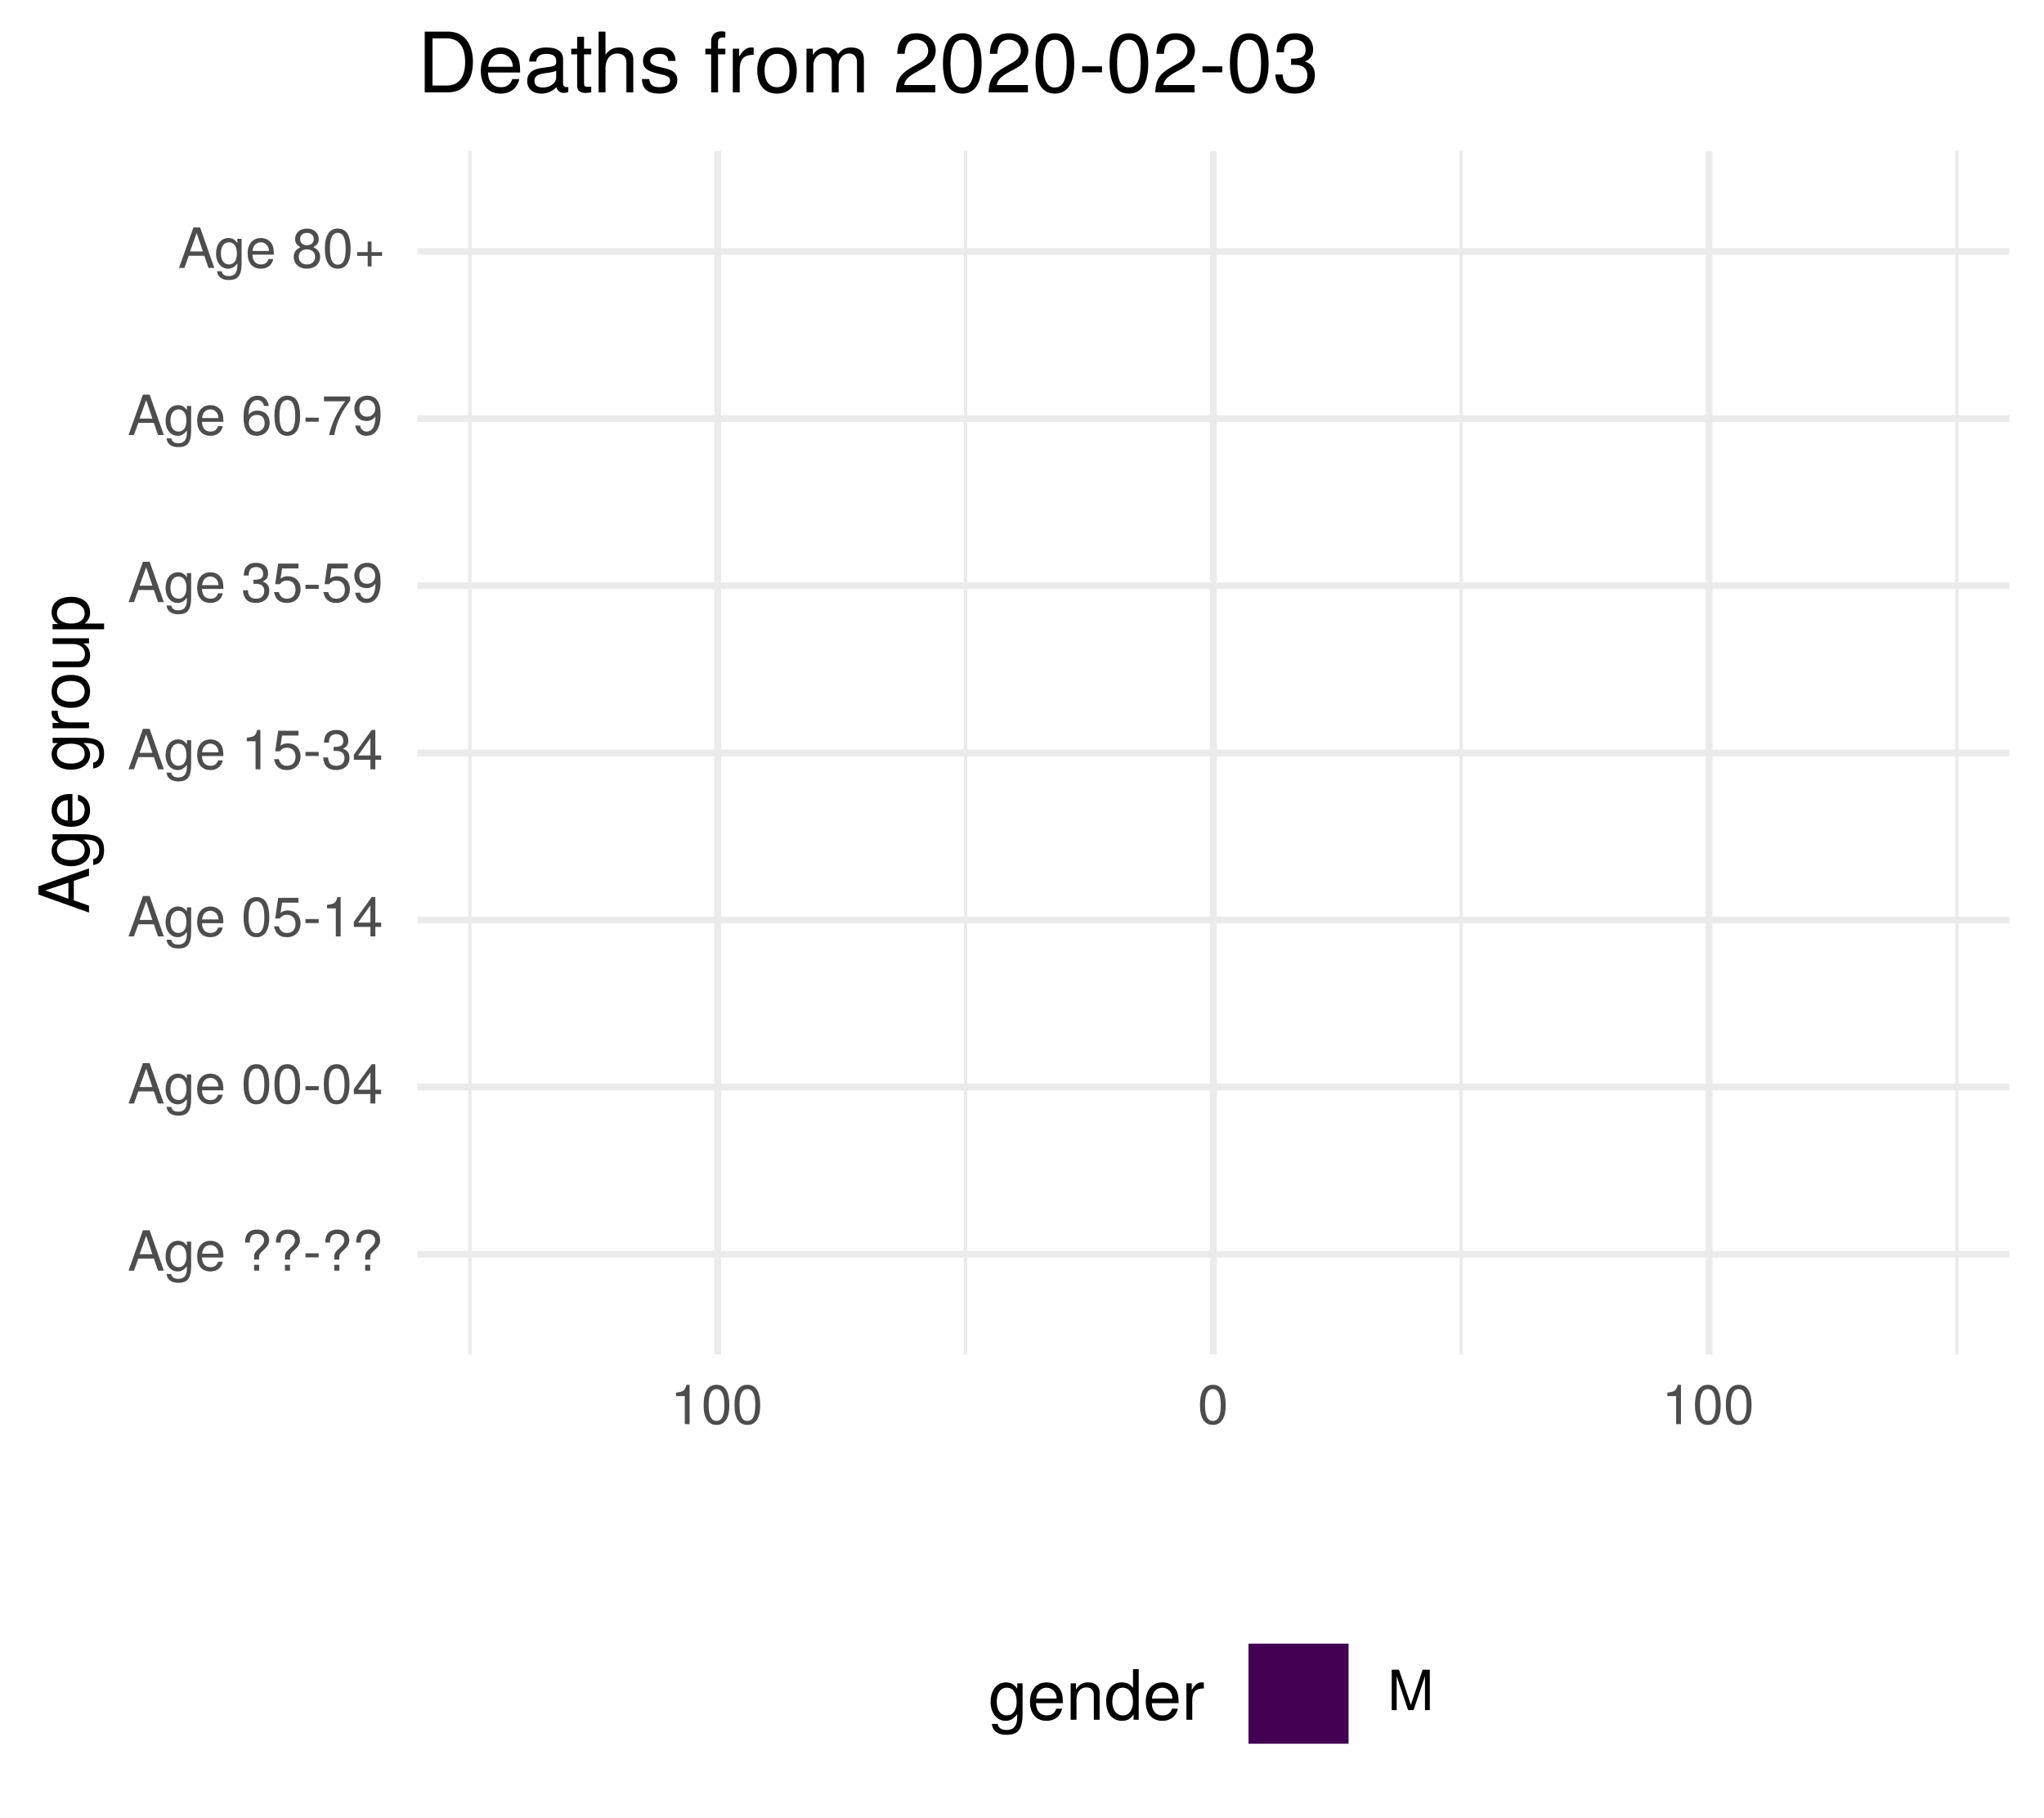
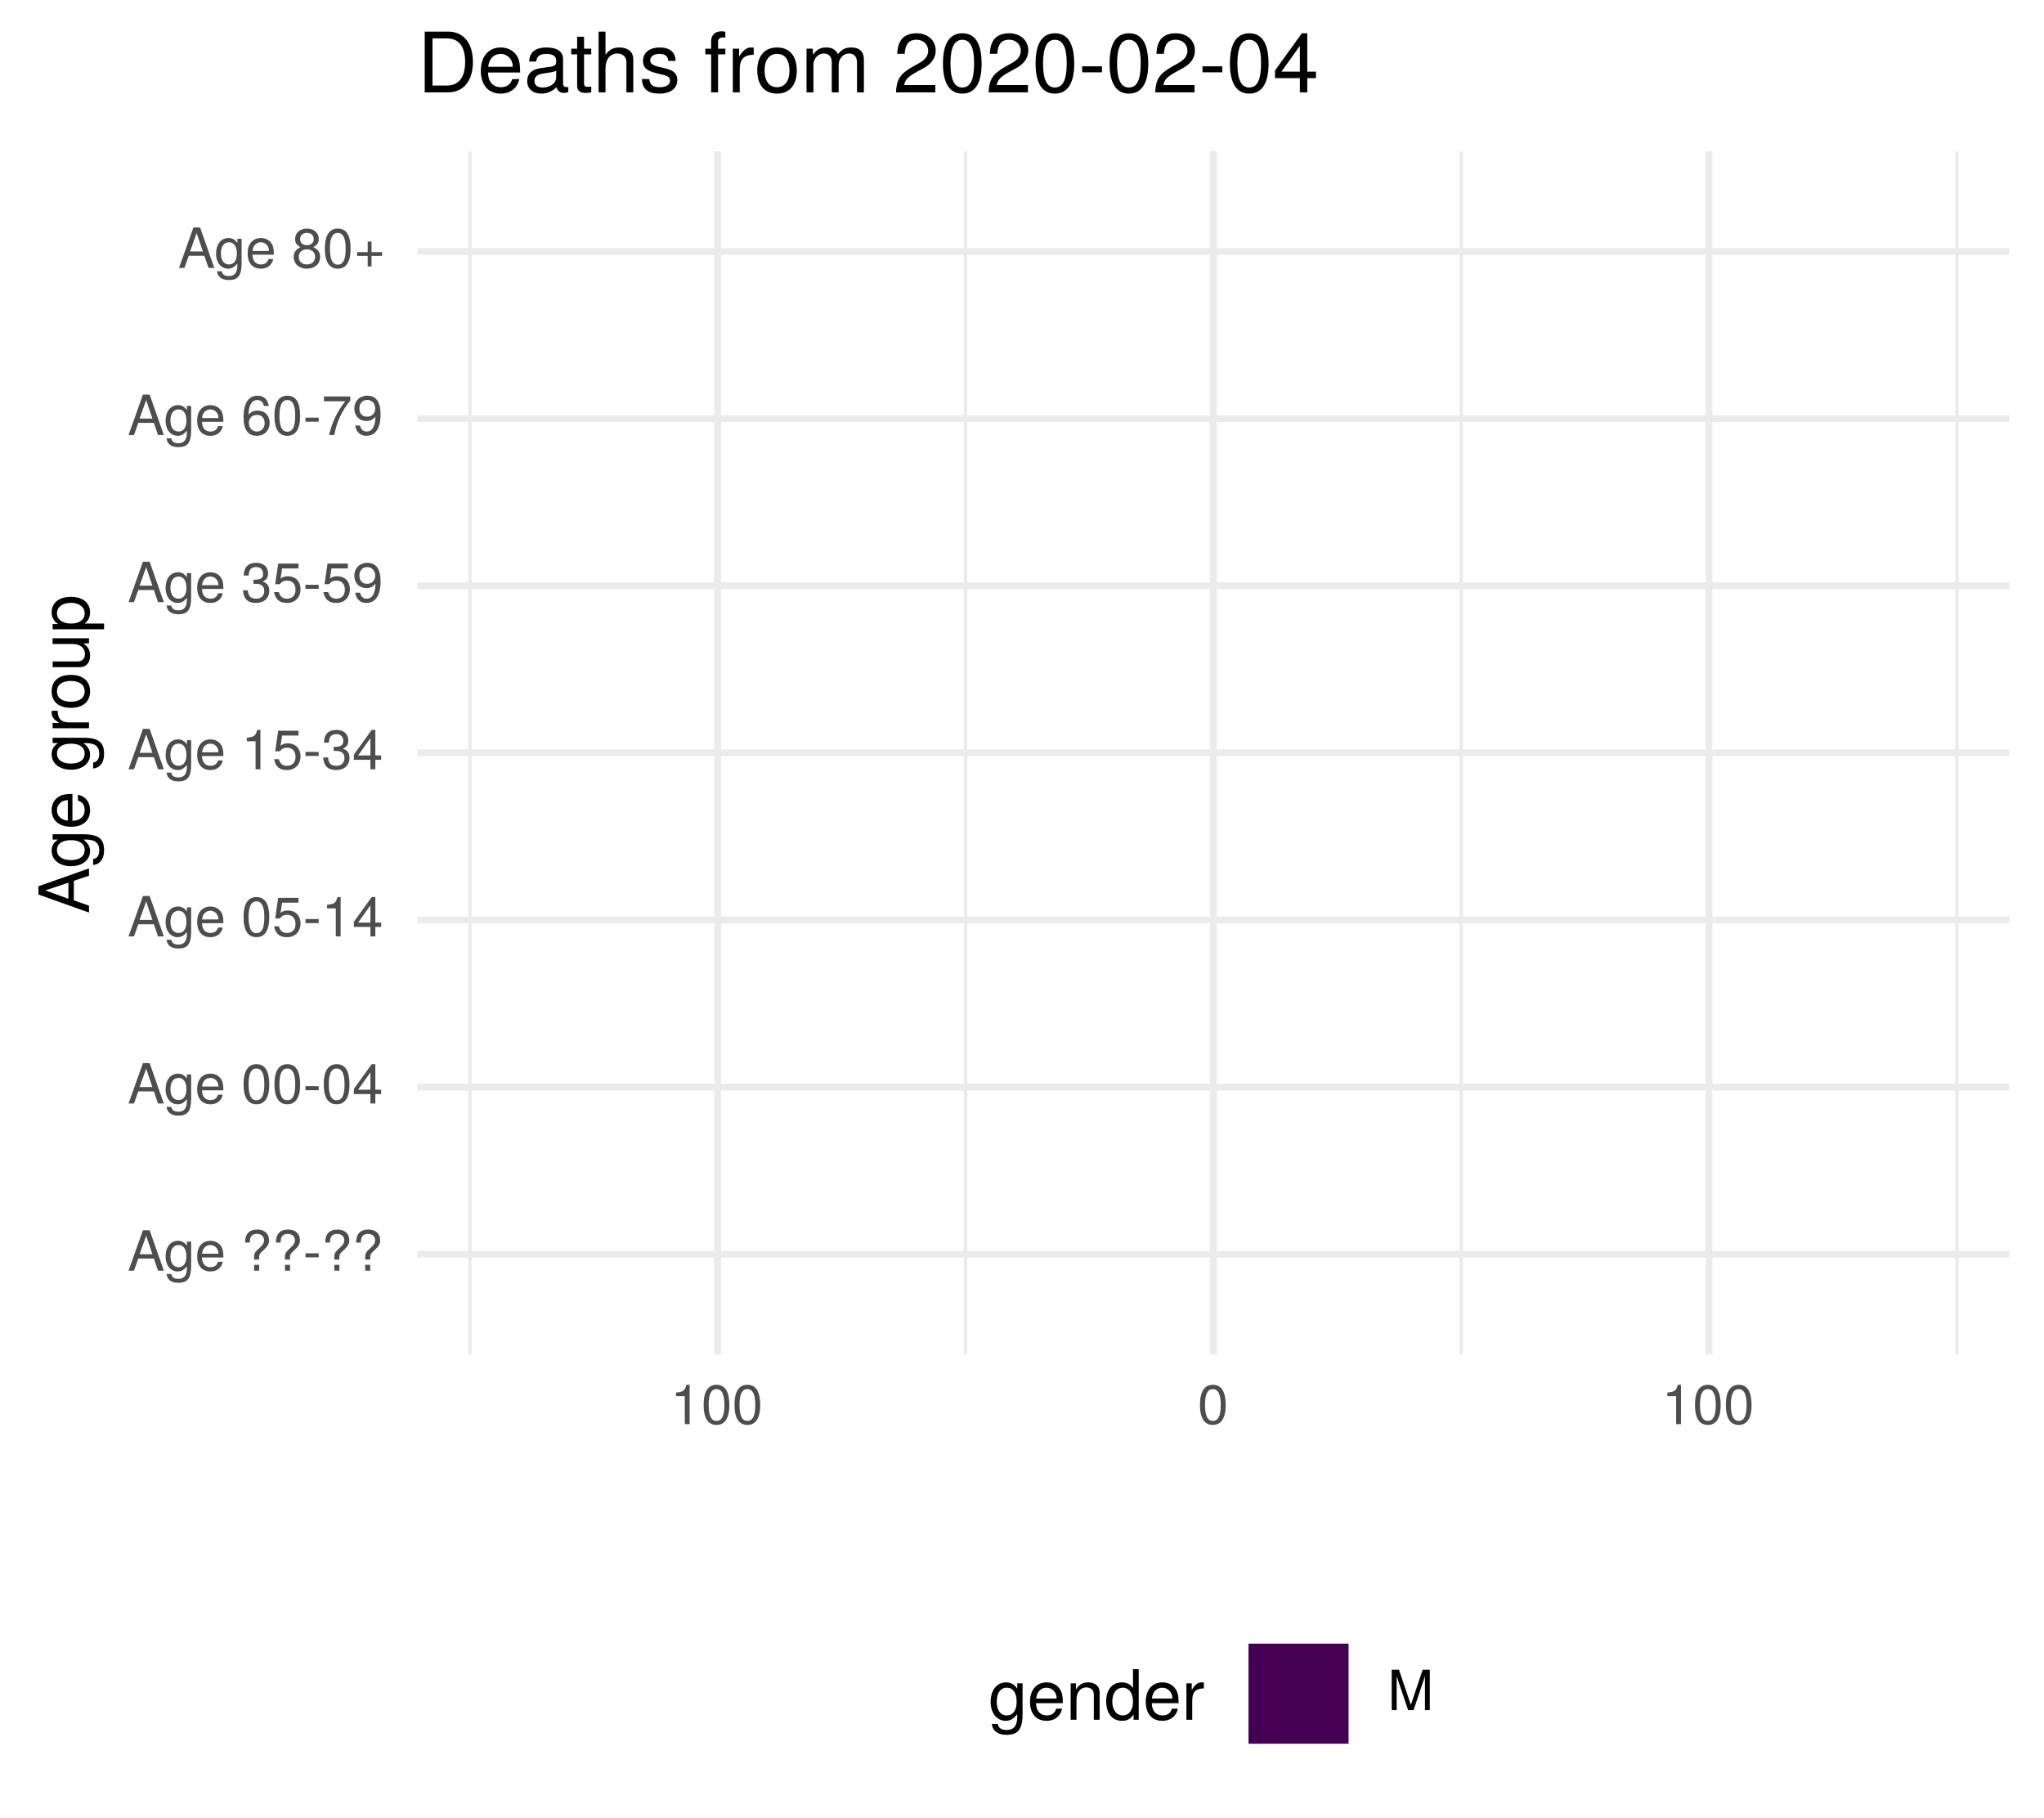
<svg xmlns="http://www.w3.org/2000/svg" xmlns:xlink="http://www.w3.org/1999/xlink" width="324pt" height="288pt" viewBox="0 0 324 288" version="1.1">
  <defs>
    <g>
      <symbol overflow="visible" id="glyph0-0">
        <path style="stroke:none;" d="" />
      </symbol>
      <symbol overflow="visible" id="glyph0-1">
        <path style="stroke:none;" d="M 5.75 0 L 3.5 -6.406 L 2.438 -6.406 L 0.156 0 L 1.016 0 L 1.703 -1.922 L 4.172 -1.922 L 4.828 0 Z M 3.938 -2.609 L 1.906 -2.609 L 2.953 -5.531 Z M 3.938 -2.609 " />
      </symbol>
      <symbol overflow="visible" id="glyph0-2">
        <path style="stroke:none;" d="M 4.297 -0.75 L 4.297 -4.609 L 3.625 -4.609 L 3.625 -3.938 C 3.25 -4.484 2.812 -4.734 2.219 -4.734 C 1.047 -4.734 0.25 -3.75 0.25 -2.266 C 0.25 -0.812 1.078 0.125 2.156 0.125 C 2.734 0.125 3.141 -0.109 3.625 -0.688 L 3.625 -0.391 C 3.625 0.828 3.125 1.297 2.266 1.297 C 1.688 1.297 1.234 1.094 1.156 0.531 L 0.406 0.531 C 0.484 1.406 1.156 1.922 2.25 1.922 C 3.688 1.922 4.297 1.281 4.297 -0.75 Z M 3.547 -2.281 C 3.547 -1.172 3.078 -0.547 2.312 -0.547 C 1.5 -0.547 1.016 -1.188 1.016 -2.312 C 1.016 -3.406 1.516 -4.062 2.297 -4.062 C 3.094 -4.062 3.547 -3.391 3.547 -2.281 Z M 3.547 -2.281 " />
      </symbol>
      <symbol overflow="visible" id="glyph0-3">
        <path style="stroke:none;" d="M 4.516 -2.094 C 4.516 -2.766 4.453 -3.188 4.328 -3.531 C 4.031 -4.281 3.328 -4.734 2.469 -4.734 C 1.172 -4.734 0.359 -3.797 0.359 -2.281 C 0.359 -0.766 1.156 0.125 2.453 0.125 C 3.5 0.125 4.234 -0.469 4.422 -1.406 L 3.672 -1.406 C 3.469 -0.797 3.062 -0.547 2.469 -0.547 C 1.703 -0.547 1.141 -1.031 1.125 -2.094 Z M 3.734 -2.75 C 3.734 -2.75 3.734 -2.703 3.719 -2.688 L 1.141 -2.688 C 1.203 -3.516 1.719 -4.062 2.453 -4.062 C 3.172 -4.062 3.734 -3.469 3.734 -2.75 Z M 3.734 -2.75 " />
      </symbol>
      <symbol overflow="visible" id="glyph0-4">
        <path style="stroke:none;" d="" />
      </symbol>
      <symbol overflow="visible" id="glyph0-5">
        <path style="stroke:none;" d="M 4.422 -4.828 C 4.422 -5.859 3.688 -6.516 2.547 -6.516 C 1.281 -6.516 0.609 -5.812 0.609 -4.453 L 1.359 -4.453 C 1.359 -5.422 1.719 -5.828 2.5 -5.828 C 3.172 -5.828 3.625 -5.422 3.625 -4.828 C 3.625 -4.422 3.438 -4.078 2.969 -3.672 C 2.453 -3.203 2.453 -3.203 2.297 -3 C 2.109 -2.75 2.047 -2.547 2.047 -2.234 L 2.047 -1.75 L 2.844 -1.75 L 2.844 -2.156 C 2.844 -2.547 2.938 -2.703 3.531 -3.25 C 4.203 -3.859 4.422 -4.25 4.422 -4.828 Z M 2.844 0 L 2.844 -0.922 L 2.047 -0.922 L 2.047 0 Z M 2.844 0 " />
      </symbol>
      <symbol overflow="visible" id="glyph0-6">
        <path style="stroke:none;" d="M 2.5 -2.109 L 2.5 -2.75 L 0.406 -2.75 L 0.406 -2.109 Z M 2.5 -2.109 " />
      </symbol>
      <symbol overflow="visible" id="glyph0-7">
        <path style="stroke:none;" d="M 4.453 -3 C 4.453 -5.156 3.781 -6.234 2.422 -6.234 C 1.078 -6.234 0.375 -5.141 0.375 -3.047 C 0.375 -0.953 1.078 0.125 2.422 0.125 C 3.734 0.125 4.453 -0.953 4.453 -3 Z M 3.672 -3.062 C 3.672 -1.297 3.266 -0.516 2.406 -0.516 C 1.578 -0.516 1.172 -1.344 1.172 -3.047 C 1.172 -4.75 1.578 -5.547 2.422 -5.547 C 3.25 -5.547 3.672 -4.734 3.672 -3.062 Z M 3.672 -3.062 " />
      </symbol>
      <symbol overflow="visible" id="glyph0-8">
        <path style="stroke:none;" d="M 4.578 -1.5 L 4.578 -2.188 L 3.656 -2.188 L 3.656 -6.234 L 3.078 -6.234 L 0.25 -2.312 L 0.25 -1.5 L 2.875 -1.5 L 2.875 0 L 3.656 0 L 3.656 -1.5 Z M 2.875 -2.188 L 0.922 -2.188 L 2.875 -4.922 Z M 2.875 -2.188 " />
      </symbol>
      <symbol overflow="visible" id="glyph0-9">
        <path style="stroke:none;" d="M 4.516 -2.062 C 4.516 -3.297 3.688 -4.109 2.5 -4.109 C 2.062 -4.109 1.703 -4 1.344 -3.734 L 1.594 -5.344 L 4.188 -5.344 L 4.188 -6.109 L 0.969 -6.109 L 0.5 -2.844 L 1.219 -2.844 C 1.578 -3.266 1.875 -3.422 2.359 -3.422 C 3.188 -3.422 3.719 -2.891 3.719 -1.969 C 3.719 -1.062 3.203 -0.547 2.359 -0.547 C 1.688 -0.547 1.266 -0.891 1.078 -1.594 L 0.312 -1.594 C 0.562 -0.359 1.266 0.125 2.375 0.125 C 3.641 0.125 4.516 -0.75 4.516 -2.062 Z M 4.516 -2.062 " />
      </symbol>
      <symbol overflow="visible" id="glyph0-10">
        <path style="stroke:none;" d="M 3.047 0 L 3.047 -6.234 L 2.547 -6.234 C 2.266 -5.281 2.094 -5.141 0.891 -5 L 0.891 -4.438 L 2.281 -4.438 L 2.281 0 Z M 3.047 0 " />
      </symbol>
      <symbol overflow="visible" id="glyph0-11">
        <path style="stroke:none;" d="M 4.453 -1.812 C 4.453 -2.562 4.141 -3.016 3.391 -3.266 C 3.969 -3.5 4.266 -3.891 4.266 -4.516 C 4.266 -5.594 3.547 -6.234 2.359 -6.234 C 1.109 -6.234 0.438 -5.547 0.406 -4.219 L 1.188 -4.219 C 1.203 -5.141 1.578 -5.562 2.375 -5.562 C 3.062 -5.562 3.469 -5.156 3.469 -4.5 C 3.469 -3.828 3.188 -3.547 1.938 -3.547 L 1.938 -2.906 L 2.359 -2.906 C 3.219 -2.906 3.656 -2.5 3.656 -1.797 C 3.656 -1.016 3.172 -0.547 2.359 -0.547 C 1.516 -0.547 1.109 -0.969 1.062 -1.875 L 0.281 -1.875 C 0.375 -0.5 1.062 0.125 2.344 0.125 C 3.625 0.125 4.453 -0.641 4.453 -1.812 Z M 4.453 -1.812 " />
      </symbol>
      <symbol overflow="visible" id="glyph0-12">
        <path style="stroke:none;" d="M 4.484 -3.266 C 4.484 -5.219 3.797 -6.234 2.375 -6.234 C 1.188 -6.234 0.328 -5.391 0.328 -4.172 C 0.328 -3.016 1.125 -2.219 2.25 -2.219 C 2.844 -2.219 3.266 -2.438 3.672 -2.922 C 3.672 -1.406 3.172 -0.547 2.281 -0.547 C 1.734 -0.547 1.359 -0.891 1.234 -1.5 L 0.469 -1.5 C 0.609 -0.469 1.281 0.125 2.234 0.125 C 3.688 0.125 4.484 -1.109 4.484 -3.266 Z M 3.641 -4.188 C 3.641 -3.422 3.094 -2.906 2.344 -2.906 C 1.594 -2.906 1.125 -3.391 1.125 -4.234 C 1.125 -5.016 1.656 -5.562 2.359 -5.562 C 3.094 -5.562 3.641 -5 3.641 -4.188 Z M 3.641 -4.188 " />
      </symbol>
      <symbol overflow="visible" id="glyph0-13">
        <path style="stroke:none;" d="M 4.516 -1.938 C 4.516 -3.094 3.719 -3.875 2.609 -3.875 C 1.984 -3.875 1.5 -3.641 1.172 -3.188 C 1.172 -4.703 1.672 -5.547 2.562 -5.547 C 3.109 -5.547 3.484 -5.203 3.609 -4.609 L 4.375 -4.609 C 4.234 -5.625 3.562 -6.234 2.609 -6.234 C 1.156 -6.234 0.375 -5.016 0.375 -2.844 C 0.375 -0.891 1.047 0.125 2.469 0.125 C 3.656 0.125 4.516 -0.719 4.516 -1.938 Z M 3.719 -1.875 C 3.719 -1.094 3.188 -0.547 2.484 -0.547 C 1.766 -0.547 1.219 -1.125 1.219 -1.922 C 1.219 -2.688 1.734 -3.188 2.5 -3.188 C 3.25 -3.188 3.719 -2.703 3.719 -1.875 Z M 3.719 -1.875 " />
      </symbol>
      <symbol overflow="visible" id="glyph0-14">
        <path style="stroke:none;" d="M 4.578 -5.453 L 4.578 -6.109 L 0.406 -6.109 L 0.406 -5.344 L 3.781 -5.344 C 2.531 -3.781 1.656 -1.953 1.219 0 L 2.047 0 C 2.391 -2.016 3.266 -3.891 4.578 -5.453 Z M 4.578 -5.453 " />
      </symbol>
      <symbol overflow="visible" id="glyph0-15">
        <path style="stroke:none;" d="M 4.516 -1.766 C 4.516 -2.453 4.156 -2.938 3.438 -3.281 C 4.078 -3.672 4.297 -3.984 4.297 -4.578 C 4.297 -5.547 3.531 -6.234 2.422 -6.234 C 1.312 -6.234 0.547 -5.547 0.547 -4.578 C 0.547 -4 0.75 -3.672 1.391 -3.281 C 0.672 -2.938 0.328 -2.453 0.328 -1.766 C 0.328 -0.625 1.188 0.125 2.422 0.125 C 3.656 0.125 4.516 -0.625 4.516 -1.766 Z M 3.5 -4.562 C 3.5 -3.969 3.062 -3.594 2.422 -3.594 C 1.766 -3.594 1.344 -3.969 1.344 -4.562 C 1.344 -5.156 1.766 -5.547 2.422 -5.547 C 3.078 -5.547 3.5 -5.156 3.5 -4.562 Z M 3.719 -1.75 C 3.719 -1.016 3.188 -0.547 2.406 -0.547 C 1.641 -0.547 1.125 -1.016 1.125 -1.75 C 1.125 -2.484 1.641 -2.938 2.422 -2.938 C 3.188 -2.938 3.719 -2.484 3.719 -1.75 Z M 3.719 -1.75 " />
      </symbol>
      <symbol overflow="visible" id="glyph0-16">
        <path style="stroke:none;" d="M 4.547 -1.906 L 4.547 -2.5 L 2.875 -2.5 L 2.875 -4.172 L 2.266 -4.172 L 2.266 -2.5 L 0.594 -2.5 L 0.594 -1.906 L 2.266 -1.906 L 2.266 -0.234 L 2.875 -0.234 L 2.875 -1.906 Z M 4.547 -1.906 " />
      </symbol>
      <symbol overflow="visible" id="glyph0-17">
        <path style="stroke:none;" d="M 6.688 0 L 6.688 -6.406 L 5.562 -6.406 L 3.688 -0.828 L 1.797 -6.406 L 0.656 -6.406 L 0.656 0 L 1.438 0 L 1.438 -5.375 L 3.25 0 L 4.109 0 L 5.922 -5.375 L 5.922 0 Z M 6.688 0 " />
      </symbol>
      <symbol overflow="visible" id="glyph1-0">
        <path style="stroke:none;" d="" />
      </symbol>
      <symbol overflow="visible" id="glyph1-1">
        <path style="stroke:none;" d="M 0 -7.188 L -8.016 -4.359 L -8.016 -3.047 L 0 -0.188 L 0 -1.281 L -2.406 -2.125 L -2.406 -5.219 L 0 -6.031 Z M -3.266 -4.922 L -3.266 -2.375 L -6.922 -3.703 Z M -3.266 -4.922 " />
      </symbol>
      <symbol overflow="visible" id="glyph1-2">
        <path style="stroke:none;" d="M -0.953 -5.375 L -5.766 -5.375 L -5.766 -4.531 L -4.922 -4.531 C -5.609 -4.062 -5.922 -3.516 -5.922 -2.766 C -5.922 -1.312 -4.703 -0.312 -2.828 -0.312 C -1.016 -0.312 0.172 -1.344 0.172 -2.688 C 0.172 -3.422 -0.141 -3.922 -0.875 -4.531 L -0.484 -4.531 C 1.047 -4.531 1.625 -3.906 1.625 -2.844 C 1.625 -2.109 1.359 -1.547 0.656 -1.438 L 0.656 -0.5 C 1.75 -0.609 2.391 -1.453 2.391 -2.812 C 2.391 -4.609 1.594 -5.375 -0.953 -5.375 Z M -2.844 -4.438 C -1.469 -4.438 -0.688 -3.844 -0.688 -2.875 C -0.688 -1.875 -1.484 -1.281 -2.875 -1.281 C -4.266 -1.281 -5.078 -1.891 -5.078 -2.875 C -5.078 -3.859 -4.25 -4.438 -2.844 -4.438 Z M -2.844 -4.438 " />
      </symbol>
      <symbol overflow="visible" id="glyph1-3">
        <path style="stroke:none;" d="M -2.625 -5.641 C -3.453 -5.641 -3.984 -5.578 -4.406 -5.406 C -5.359 -5.031 -5.922 -4.156 -5.922 -3.078 C -5.922 -1.469 -4.734 -0.438 -2.844 -0.438 C -0.953 -0.438 0.172 -1.438 0.172 -3.062 C 0.172 -4.375 -0.578 -5.297 -1.75 -5.516 L -1.75 -4.594 C -0.984 -4.344 -0.688 -3.828 -0.688 -3.094 C -0.688 -2.141 -1.297 -1.422 -2.625 -1.391 Z M -3.438 -4.656 C -3.438 -4.656 -3.391 -4.656 -3.359 -4.656 L -3.359 -1.422 C -4.391 -1.5 -5.078 -2.141 -5.078 -3.062 C -5.078 -3.969 -4.328 -4.656 -3.438 -4.656 Z M -3.438 -4.656 " />
      </symbol>
      <symbol overflow="visible" id="glyph1-4">
        <path style="stroke:none;" d="" />
      </symbol>
      <symbol overflow="visible" id="glyph1-5">
        <path style="stroke:none;" d="M -4.969 -3.531 L -5.891 -3.531 C -5.922 -3.375 -5.922 -3.297 -5.922 -3.172 C -5.922 -2.578 -5.578 -2.141 -4.719 -1.609 L -5.766 -1.609 L -5.766 -0.766 L 0 -0.766 L 0 -1.688 L -2.984 -1.688 C -4.297 -1.688 -4.938 -2.109 -4.969 -3.531 Z M -4.969 -3.531 " />
      </symbol>
      <symbol overflow="visible" id="glyph1-6">
        <path style="stroke:none;" d="M -2.844 -5.609 C -4.828 -5.609 -5.922 -4.656 -5.922 -2.984 C -5.922 -1.375 -4.812 -0.391 -2.875 -0.391 C -0.953 -0.391 0.172 -1.359 0.172 -3 C 0.172 -4.625 -0.953 -5.609 -2.844 -5.609 Z M -2.844 -4.656 C -1.5 -4.656 -0.688 -4.016 -0.688 -3 C -0.688 -1.984 -1.484 -1.359 -2.875 -1.359 C -4.266 -1.359 -5.078 -1.984 -5.078 -3 C -5.078 -4.031 -4.281 -4.656 -2.844 -4.656 Z M -2.844 -4.656 " />
      </symbol>
      <symbol overflow="visible" id="glyph1-7">
        <path style="stroke:none;" d="M 0 -5.297 L -5.766 -5.297 L -5.766 -4.391 L -2.578 -4.391 C -1.406 -4.391 -0.641 -3.766 -0.641 -2.812 C -0.641 -2.094 -1.078 -1.625 -1.766 -1.625 L -5.766 -1.625 L -5.766 -0.719 L -1.406 -0.719 C -0.453 -0.719 0.172 -1.438 0.172 -2.547 C 0.172 -3.406 -0.125 -3.938 -0.891 -4.484 L 0 -4.484 Z M 0 -5.297 " />
      </symbol>
      <symbol overflow="visible" id="glyph1-8">
        <path style="stroke:none;" d="M -2.828 -5.75 C -4.766 -5.75 -5.922 -4.812 -5.922 -3.281 C -5.922 -2.5 -5.578 -1.875 -4.891 -1.438 L -5.766 -1.438 L -5.766 -0.609 L 2.391 -0.609 L 2.391 -1.516 L -0.688 -1.516 C -0.094 -2 0.172 -2.547 0.172 -3.281 C 0.172 -4.781 -0.984 -5.75 -2.828 -5.75 Z M -2.844 -4.797 C -1.547 -4.797 -0.688 -4.125 -0.688 -3.125 C -0.688 -2.156 -1.484 -1.516 -2.844 -1.516 C -4.188 -1.516 -5.078 -2.156 -5.078 -3.125 C -5.078 -4.141 -4.219 -4.797 -2.844 -4.797 Z M -2.844 -4.797 " />
      </symbol>
      <symbol overflow="visible" id="glyph2-0">
        <path style="stroke:none;" d="" />
      </symbol>
      <symbol overflow="visible" id="glyph2-1">
        <path style="stroke:none;" d="M 5.375 -0.953 L 5.375 -5.766 L 4.531 -5.766 L 4.531 -4.922 C 4.062 -5.609 3.516 -5.922 2.766 -5.922 C 1.312 -5.922 0.312 -4.703 0.312 -2.828 C 0.312 -1.016 1.344 0.172 2.688 0.172 C 3.422 0.172 3.922 -0.141 4.531 -0.875 L 4.531 -0.484 C 4.531 1.047 3.906 1.625 2.844 1.625 C 2.109 1.625 1.547 1.359 1.438 0.656 L 0.5 0.656 C 0.609 1.75 1.453 2.391 2.812 2.391 C 4.609 2.391 5.375 1.594 5.375 -0.953 Z M 4.438 -2.844 C 4.438 -1.469 3.844 -0.688 2.875 -0.688 C 1.875 -0.688 1.281 -1.484 1.281 -2.875 C 1.281 -4.266 1.891 -5.078 2.875 -5.078 C 3.859 -5.078 4.438 -4.25 4.438 -2.844 Z M 4.438 -2.844 " />
      </symbol>
      <symbol overflow="visible" id="glyph2-2">
        <path style="stroke:none;" d="M 5.641 -2.625 C 5.641 -3.453 5.578 -3.984 5.406 -4.406 C 5.031 -5.359 4.156 -5.922 3.078 -5.922 C 1.469 -5.922 0.438 -4.734 0.438 -2.844 C 0.438 -0.953 1.438 0.172 3.062 0.172 C 4.375 0.172 5.297 -0.578 5.516 -1.75 L 4.594 -1.75 C 4.344 -0.984 3.828 -0.688 3.094 -0.688 C 2.141 -0.688 1.422 -1.297 1.391 -2.625 Z M 4.656 -3.438 C 4.656 -3.438 4.656 -3.391 4.656 -3.359 L 1.422 -3.359 C 1.5 -4.391 2.141 -5.078 3.062 -5.078 C 3.969 -5.078 4.656 -4.328 4.656 -3.438 Z M 4.656 -3.438 " />
      </symbol>
      <symbol overflow="visible" id="glyph2-3">
        <path style="stroke:none;" d="M 5.359 0 L 5.359 -4.359 C 5.359 -5.312 4.641 -5.922 3.531 -5.922 C 2.672 -5.922 2.125 -5.594 1.609 -4.797 L 1.609 -5.766 L 0.766 -5.766 L 0.766 0 L 1.688 0 L 1.688 -3.172 C 1.688 -4.359 2.328 -5.125 3.25 -5.125 C 3.984 -5.125 4.438 -4.688 4.438 -4 L 4.438 0 Z M 5.359 0 " />
      </symbol>
      <symbol overflow="visible" id="glyph2-4">
        <path style="stroke:none;" d="M 5.438 0 L 5.438 -8.016 L 4.531 -8.016 L 4.531 -5.031 C 4.141 -5.625 3.531 -5.922 2.766 -5.922 C 1.266 -5.922 0.281 -4.781 0.281 -2.938 C 0.281 -0.984 1.25 0.172 2.797 0.172 C 3.594 0.172 4.141 -0.125 4.625 -0.844 L 4.625 0 Z M 4.531 -2.859 C 4.531 -1.531 3.891 -0.688 2.922 -0.688 C 1.906 -0.688 1.25 -1.547 1.25 -2.875 C 1.25 -4.219 1.906 -5.078 2.922 -5.078 C 3.906 -5.078 4.531 -4.188 4.531 -2.859 Z M 4.531 -2.859 " />
      </symbol>
      <symbol overflow="visible" id="glyph2-5">
        <path style="stroke:none;" d="M 3.531 -4.969 L 3.531 -5.891 C 3.375 -5.922 3.297 -5.922 3.172 -5.922 C 2.578 -5.922 2.141 -5.578 1.609 -4.719 L 1.609 -5.766 L 0.766 -5.766 L 0.766 0 L 1.688 0 L 1.688 -2.984 C 1.688 -4.297 2.109 -4.938 3.531 -4.969 Z M 3.531 -4.969 " />
      </symbol>
      <symbol overflow="visible" id="glyph3-0">
        <path style="stroke:none;" d="" />
      </symbol>
      <symbol overflow="visible" id="glyph3-1">
        <path style="stroke:none;" d="M 8.812 -4.812 C 8.812 -7.797 7.328 -9.625 4.891 -9.625 L 1.172 -9.625 L 1.172 0 L 4.891 0 C 7.312 0 8.812 -1.828 8.812 -4.812 Z M 7.578 -4.812 C 7.578 -2.375 6.578 -1.078 4.672 -1.078 L 2.406 -1.078 L 2.406 -8.547 L 4.672 -8.547 C 6.578 -8.547 7.578 -7.266 7.578 -4.812 Z M 7.578 -4.812 " />
      </symbol>
      <symbol overflow="visible" id="glyph3-2">
        <path style="stroke:none;" d="M 6.766 -3.141 C 6.766 -4.141 6.688 -4.781 6.5 -5.297 C 6.047 -6.438 4.984 -7.109 3.703 -7.109 C 1.766 -7.109 0.531 -5.688 0.531 -3.422 C 0.531 -1.156 1.734 0.203 3.672 0.203 C 5.25 0.203 6.344 -0.703 6.625 -2.094 L 5.516 -2.094 C 5.219 -1.188 4.594 -0.812 3.703 -0.812 C 2.562 -0.812 1.703 -1.562 1.672 -3.141 Z M 5.594 -4.125 C 5.594 -4.125 5.594 -4.062 5.578 -4.047 L 1.703 -4.047 C 1.797 -5.266 2.578 -6.094 3.688 -6.094 C 4.766 -6.094 5.594 -5.203 5.594 -4.125 Z M 5.594 -4.125 " />
      </symbol>
      <symbol overflow="visible" id="glyph3-3">
        <path style="stroke:none;" d="M 7.062 -0.031 L 7.062 -0.859 C 6.938 -0.828 6.891 -0.828 6.828 -0.828 C 6.438 -0.828 6.234 -1.031 6.234 -1.375 L 6.234 -5.234 C 6.234 -6.453 5.328 -7.109 3.625 -7.109 C 1.953 -7.109 0.922 -6.469 0.859 -4.875 L 1.969 -4.875 C 2.062 -5.719 2.562 -6.094 3.594 -6.094 C 4.578 -6.094 5.141 -5.734 5.141 -5.062 L 5.141 -4.781 C 5.141 -4.312 4.859 -4.125 3.984 -4.016 C 2.422 -3.812 2.188 -3.766 1.766 -3.594 C 0.969 -3.266 0.547 -2.641 0.547 -1.797 C 0.547 -0.547 1.422 0.203 2.828 0.203 C 3.703 0.203 4.562 -0.172 5.172 -0.812 C 5.297 -0.297 5.766 0.094 6.312 0.094 C 6.531 0.094 6.703 0.062 7.062 -0.031 Z M 5.141 -2.391 C 5.141 -1.406 4.125 -0.766 3.062 -0.766 C 2.203 -0.766 1.703 -1.062 1.703 -1.828 C 1.703 -2.547 2.188 -2.859 3.359 -3.031 C 4.531 -3.188 4.766 -3.25 5.141 -3.422 Z M 5.141 -2.391 " />
      </symbol>
      <symbol overflow="visible" id="glyph3-4">
        <path style="stroke:none;" d="M 3.359 0 L 3.359 -0.922 C 3.203 -0.891 3.031 -0.875 2.828 -0.875 C 2.344 -0.875 2.219 -1 2.219 -1.484 L 2.219 -6.016 L 3.359 -6.016 L 3.359 -6.922 L 2.219 -6.922 L 2.219 -8.812 L 1.125 -8.812 L 1.125 -6.922 L 0.188 -6.922 L 0.188 -6.016 L 1.125 -6.016 L 1.125 -1 C 1.125 -0.297 1.594 0.094 2.453 0.094 C 2.719 0.094 2.984 0.062 3.359 0 Z M 3.359 0 " />
      </symbol>
      <symbol overflow="visible" id="glyph3-5">
        <path style="stroke:none;" d="M 6.422 0 L 6.422 -5.234 C 6.422 -6.391 5.578 -7.109 4.234 -7.109 C 3.266 -7.109 2.672 -6.812 2.016 -5.969 L 2.016 -9.625 L 0.922 -9.625 L 0.922 0 L 2.016 0 L 2.016 -3.812 C 2.016 -5.234 2.766 -6.156 3.891 -6.156 C 4.672 -6.156 5.328 -5.703 5.328 -4.797 L 5.328 0 Z M 6.422 0 " />
      </symbol>
      <symbol overflow="visible" id="glyph3-6">
        <path style="stroke:none;" d="M 6.062 -1.938 C 6.062 -2.969 5.484 -3.484 4.109 -3.812 L 3.047 -4.062 C 2.156 -4.281 1.766 -4.562 1.766 -5.062 C 1.766 -5.688 2.344 -6.094 3.234 -6.094 C 4.125 -6.094 4.594 -5.719 4.625 -4.984 L 5.781 -4.984 C 5.766 -6.344 4.875 -7.109 3.281 -7.109 C 1.656 -7.109 0.625 -6.281 0.625 -5 C 0.625 -3.922 1.172 -3.406 2.812 -3.016 L 3.844 -2.766 C 4.609 -2.578 4.906 -2.344 4.906 -1.844 C 4.906 -1.203 4.266 -0.812 3.297 -0.812 C 2.312 -0.812 1.75 -1.062 1.609 -2.109 L 0.453 -2.109 C 0.5 -0.516 1.406 0.203 3.203 0.203 C 4.953 0.203 6.062 -0.609 6.062 -1.938 Z M 6.062 -1.938 " />
      </symbol>
      <symbol overflow="visible" id="glyph3-7">
        <path style="stroke:none;" d="" />
      </symbol>
      <symbol overflow="visible" id="glyph3-8">
        <path style="stroke:none;" d="M 3.406 -6.016 L 3.406 -6.922 L 2.25 -6.922 L 2.25 -8 C 2.25 -8.469 2.516 -8.703 3.031 -8.703 C 3.109 -8.703 3.156 -8.703 3.406 -8.688 L 3.406 -9.594 C 3.156 -9.656 3.016 -9.672 2.781 -9.672 C 1.766 -9.672 1.156 -9.078 1.156 -8.094 L 1.156 -6.922 L 0.234 -6.922 L 0.234 -6.016 L 1.156 -6.016 L 1.156 0 L 2.25 0 L 2.25 -6.016 Z M 3.406 -6.016 " />
      </symbol>
      <symbol overflow="visible" id="glyph3-9">
        <path style="stroke:none;" d="M 4.234 -5.953 L 4.234 -7.078 C 4.047 -7.109 3.969 -7.109 3.812 -7.109 C 3.109 -7.109 2.562 -6.688 1.922 -5.672 L 1.922 -6.922 L 0.922 -6.922 L 0.922 0 L 2.016 0 L 2.016 -3.594 C 2.016 -5.156 2.531 -5.922 4.234 -5.953 Z M 4.234 -5.953 " />
      </symbol>
      <symbol overflow="visible" id="glyph3-10">
        <path style="stroke:none;" d="M 6.734 -3.406 C 6.734 -5.797 5.578 -7.109 3.594 -7.109 C 1.656 -7.109 0.469 -5.781 0.469 -3.453 C 0.469 -1.141 1.641 0.203 3.609 0.203 C 5.547 0.203 6.734 -1.141 6.734 -3.406 Z M 5.578 -3.422 C 5.578 -1.797 4.812 -0.812 3.609 -0.812 C 2.375 -0.812 1.625 -1.781 1.625 -3.453 C 1.625 -5.125 2.375 -6.094 3.609 -6.094 C 4.844 -6.094 5.578 -5.141 5.578 -3.422 Z M 5.578 -3.422 " />
      </symbol>
      <symbol overflow="visible" id="glyph3-11">
        <path style="stroke:none;" d="M 10.031 0 L 10.031 -5.188 C 10.031 -6.438 9.344 -7.109 8.047 -7.109 C 7.125 -7.109 6.578 -6.844 5.922 -6.062 C 5.516 -6.797 4.969 -7.109 4.062 -7.109 C 3.141 -7.109 2.531 -6.766 1.938 -5.938 L 1.938 -6.922 L 0.938 -6.922 L 0.938 0 L 2.031 0 L 2.031 -4.344 C 2.031 -5.344 2.766 -6.156 3.656 -6.156 C 4.469 -6.156 4.938 -5.656 4.938 -4.766 L 4.938 0 L 6.031 0 L 6.031 -4.344 C 6.031 -5.344 6.766 -6.156 7.672 -6.156 C 8.469 -6.156 8.938 -5.641 8.938 -4.766 L 8.938 0 Z M 10.031 0 " />
      </symbol>
      <symbol overflow="visible" id="glyph3-12">
        <path style="stroke:none;" d="M 6.75 -6.609 C 6.75 -8.203 5.516 -9.359 3.75 -9.359 C 1.828 -9.359 0.719 -8.391 0.656 -6.109 L 1.828 -6.109 C 1.922 -7.688 2.562 -8.344 3.703 -8.344 C 4.766 -8.344 5.562 -7.594 5.562 -6.594 C 5.562 -5.844 5.125 -5.219 4.297 -4.734 L 3.078 -4.047 C 1.125 -2.938 0.547 -2.062 0.453 0 L 6.688 0 L 6.688 -1.156 L 1.75 -1.156 C 1.875 -1.922 2.297 -2.406 3.453 -3.078 L 4.766 -3.797 C 6.078 -4.484 6.75 -5.469 6.75 -6.609 Z M 6.75 -6.609 " />
      </symbol>
      <symbol overflow="visible" id="glyph3-13">
        <path style="stroke:none;" d="M 6.688 -4.5 C 6.688 -7.75 5.672 -9.359 3.625 -9.359 C 1.609 -9.359 0.562 -7.719 0.562 -4.578 C 0.562 -1.422 1.625 0.203 3.625 0.203 C 5.609 0.203 6.688 -1.422 6.688 -4.5 Z M 5.5 -4.609 C 5.5 -1.953 4.891 -0.766 3.609 -0.766 C 2.375 -0.766 1.75 -2 1.75 -4.562 C 1.75 -7.125 2.375 -8.328 3.625 -8.328 C 4.891 -8.328 5.5 -7.109 5.5 -4.609 Z M 5.5 -4.609 " />
      </symbol>
      <symbol overflow="visible" id="glyph3-14">
        <path style="stroke:none;" d="M 3.75 -3.172 L 3.75 -4.125 L 0.609 -4.125 L 0.609 -3.172 Z M 3.75 -3.172 " />
      </symbol>
      <symbol overflow="visible" id="glyph3-15">
-         <path style="stroke:none;" d="M 6.688 -2.719 C 6.688 -3.859 6.219 -4.516 5.094 -4.891 C 5.969 -5.234 6.406 -5.844 6.406 -6.781 C 6.406 -8.391 5.328 -9.359 3.547 -9.359 C 1.656 -9.359 0.656 -8.328 0.625 -6.344 L 1.781 -6.344 C 1.812 -7.719 2.375 -8.344 3.562 -8.344 C 4.594 -8.344 5.219 -7.734 5.219 -6.75 C 5.219 -5.75 4.781 -5.328 2.922 -5.328 L 2.922 -4.359 L 3.547 -4.359 C 4.828 -4.359 5.5 -3.75 5.5 -2.703 C 5.5 -1.531 4.766 -0.828 3.547 -0.828 C 2.281 -0.828 1.656 -1.469 1.578 -2.828 L 0.422 -2.828 C 0.562 -0.734 1.594 0.203 3.516 0.203 C 5.438 0.203 6.688 -0.953 6.688 -2.719 Z M 6.688 -2.719 " />
+         <path style="stroke:none;" d="M 6.859 -2.25 L 6.859 -3.281 L 5.484 -3.281 L 5.484 -9.359 L 4.625 -9.359 L 0.375 -3.469 L 0.375 -2.25 L 4.312 -2.25 L 4.312 0 L 5.484 0 L 5.484 -2.25 Z M 4.312 -3.281 L 1.391 -3.281 L 4.312 -7.375 Z M 4.312 -3.281 " />
      </symbol>
    </g>
    <clipPath id="clip1">
      <path d="M 74 23.957 L 75 23.957 L 75 214.648 L 74 214.648 Z M 74 23.957 " />
    </clipPath>
    <clipPath id="clip2">
      <path d="M 152 23.957 L 154 23.957 L 154 214.648 L 152 214.648 Z M 152 23.957 " />
    </clipPath>
    <clipPath id="clip3">
      <path d="M 231 23.957 L 232 23.957 L 232 214.648 L 231 214.648 Z M 231 23.957 " />
    </clipPath>
    <clipPath id="clip4">
      <path d="M 309 23.957 L 311 23.957 L 311 214.648 L 309 214.648 Z M 309 23.957 " />
    </clipPath>
    <clipPath id="clip5">
      <path d="M 66.152 198 L 318.523 198 L 318.523 200 L 66.152 200 Z M 66.152 198 " />
    </clipPath>
    <clipPath id="clip6">
      <path d="M 66.152 171 L 318.523 171 L 318.523 173 L 66.152 173 Z M 66.152 171 " />
    </clipPath>
    <clipPath id="clip7">
      <path d="M 66.152 145 L 318.523 145 L 318.523 147 L 66.152 147 Z M 66.152 145 " />
    </clipPath>
    <clipPath id="clip8">
      <path d="M 66.152 118 L 318.523 118 L 318.523 120 L 66.152 120 Z M 66.152 118 " />
    </clipPath>
    <clipPath id="clip9">
      <path d="M 66.152 92 L 318.523 92 L 318.523 94 L 66.152 94 Z M 66.152 92 " />
    </clipPath>
    <clipPath id="clip10">
      <path d="M 66.152 65 L 318.523 65 L 318.523 67 L 66.152 67 Z M 66.152 65 " />
    </clipPath>
    <clipPath id="clip11">
      <path d="M 66.152 39 L 318.523 39 L 318.523 41 L 66.152 41 Z M 66.152 39 " />
    </clipPath>
    <clipPath id="clip12">
      <path d="M 113 23.957 L 115 23.957 L 115 214.648 L 113 214.648 Z M 113 23.957 " />
    </clipPath>
    <clipPath id="clip13">
      <path d="M 191 23.957 L 193 23.957 L 193 214.648 L 191 214.648 Z M 191 23.957 " />
    </clipPath>
    <clipPath id="clip14">
      <path d="M 270 23.957 L 272 23.957 L 272 214.648 L 270 214.648 Z M 270 23.957 " />
    </clipPath>
  </defs>
-   <g id="surface1996">
+   <g id="surface2006">
    <rect x="0" y="0" width="324" height="288" style="fill:rgb(100%,100%,100%);fill-opacity:1;stroke:none;" />
    <g clip-path="url(#clip1)" clip-rule="nonzero">
      <path style="fill:none;stroke-width:0.533;stroke-linecap:butt;stroke-linejoin:round;stroke:rgb(92.157%,92.157%,92.157%);stroke-opacity:1;stroke-miterlimit:10;" d="M 74.48 214.652 L 74.48 23.957 " />
    </g>
    <g clip-path="url(#clip2)" clip-rule="nonzero">
      <path style="fill:none;stroke-width:0.533;stroke-linecap:butt;stroke-linejoin:round;stroke:rgb(92.157%,92.157%,92.157%);stroke-opacity:1;stroke-miterlimit:10;" d="M 153.051 214.652 L 153.051 23.957 " />
    </g>
    <g clip-path="url(#clip3)" clip-rule="nonzero">
      <path style="fill:none;stroke-width:0.533;stroke-linecap:butt;stroke-linejoin:round;stroke:rgb(92.157%,92.157%,92.157%);stroke-opacity:1;stroke-miterlimit:10;" d="M 231.621 214.652 L 231.621 23.957 " />
    </g>
    <g clip-path="url(#clip4)" clip-rule="nonzero">
      <path style="fill:none;stroke-width:0.533;stroke-linecap:butt;stroke-linejoin:round;stroke:rgb(92.157%,92.157%,92.157%);stroke-opacity:1;stroke-miterlimit:10;" d="M 310.191 214.652 L 310.191 23.957 " />
    </g>
    <g clip-path="url(#clip5)" clip-rule="nonzero">
      <path style="fill:none;stroke-width:1.067;stroke-linecap:butt;stroke-linejoin:round;stroke:rgb(92.157%,92.157%,92.157%);stroke-opacity:1;stroke-miterlimit:10;" d="M 66.152 198.762 L 318.52 198.762 " />
    </g>
    <g clip-path="url(#clip6)" clip-rule="nonzero">
      <path style="fill:none;stroke-width:1.067;stroke-linecap:butt;stroke-linejoin:round;stroke:rgb(92.157%,92.157%,92.157%);stroke-opacity:1;stroke-miterlimit:10;" d="M 66.152 172.273 L 318.52 172.273 " />
    </g>
    <g clip-path="url(#clip7)" clip-rule="nonzero">
      <path style="fill:none;stroke-width:1.067;stroke-linecap:butt;stroke-linejoin:round;stroke:rgb(92.157%,92.157%,92.157%);stroke-opacity:1;stroke-miterlimit:10;" d="M 66.152 145.789 L 318.52 145.789 " />
    </g>
    <g clip-path="url(#clip8)" clip-rule="nonzero">
      <path style="fill:none;stroke-width:1.067;stroke-linecap:butt;stroke-linejoin:round;stroke:rgb(92.157%,92.157%,92.157%);stroke-opacity:1;stroke-miterlimit:10;" d="M 66.152 119.305 L 318.52 119.305 " />
    </g>
    <g clip-path="url(#clip9)" clip-rule="nonzero">
      <path style="fill:none;stroke-width:1.067;stroke-linecap:butt;stroke-linejoin:round;stroke:rgb(92.157%,92.157%,92.157%);stroke-opacity:1;stroke-miterlimit:10;" d="M 66.152 92.82 L 318.52 92.82 " />
    </g>
    <g clip-path="url(#clip10)" clip-rule="nonzero">
      <path style="fill:none;stroke-width:1.067;stroke-linecap:butt;stroke-linejoin:round;stroke:rgb(92.157%,92.157%,92.157%);stroke-opacity:1;stroke-miterlimit:10;" d="M 66.152 66.336 L 318.52 66.336 " />
    </g>
    <g clip-path="url(#clip11)" clip-rule="nonzero">
      <path style="fill:none;stroke-width:1.067;stroke-linecap:butt;stroke-linejoin:round;stroke:rgb(92.157%,92.157%,92.157%);stroke-opacity:1;stroke-miterlimit:10;" d="M 66.152 39.852 L 318.52 39.852 " />
    </g>
    <g clip-path="url(#clip12)" clip-rule="nonzero">
      <path style="fill:none;stroke-width:1.067;stroke-linecap:butt;stroke-linejoin:round;stroke:rgb(92.157%,92.157%,92.157%);stroke-opacity:1;stroke-miterlimit:10;" d="M 113.766 214.652 L 113.766 23.957 " />
    </g>
    <g clip-path="url(#clip13)" clip-rule="nonzero">
      <path style="fill:none;stroke-width:1.067;stroke-linecap:butt;stroke-linejoin:round;stroke:rgb(92.157%,92.157%,92.157%);stroke-opacity:1;stroke-miterlimit:10;" d="M 192.336 214.652 L 192.336 23.957 " />
    </g>
    <g clip-path="url(#clip14)" clip-rule="nonzero">
      <path style="fill:none;stroke-width:1.067;stroke-linecap:butt;stroke-linejoin:round;stroke:rgb(92.157%,92.157%,92.157%);stroke-opacity:1;stroke-miterlimit:10;" d="M 270.906 214.652 L 270.906 23.957 " />
    </g>
    <g style="fill:rgb(30.196%,30.196%,30.196%);fill-opacity:1;">
      <use xlink:href="#glyph0-1" x="20.219" y="201.364" />
      <use xlink:href="#glyph0-2" x="26" y="201.364" />
      <use xlink:href="#glyph0-3" x="30.893" y="201.364" />
      <use xlink:href="#glyph0-4" x="35.785" y="201.364" />
      <use xlink:href="#glyph0-5" x="38.231" y="201.364" />
      <use xlink:href="#glyph0-5" x="43.124" y="201.364" />
      <use xlink:href="#glyph0-6" x="48.017" y="201.364" />
      <use xlink:href="#glyph0-5" x="50.947" y="201.364" />
      <use xlink:href="#glyph0-5" x="55.84" y="201.364" />
    </g>
    <g style="fill:rgb(30.196%,30.196%,30.196%);fill-opacity:1;">
      <use xlink:href="#glyph0-1" x="20.219" y="174.876" />
      <use xlink:href="#glyph0-2" x="26" y="174.876" />
      <use xlink:href="#glyph0-3" x="30.893" y="174.876" />
      <use xlink:href="#glyph0-4" x="35.785" y="174.876" />
      <use xlink:href="#glyph0-7" x="38.231" y="174.876" />
      <use xlink:href="#glyph0-7" x="43.124" y="174.876" />
      <use xlink:href="#glyph0-6" x="48.017" y="174.876" />
      <use xlink:href="#glyph0-7" x="50.947" y="174.876" />
      <use xlink:href="#glyph0-8" x="55.84" y="174.876" />
    </g>
    <g style="fill:rgb(30.196%,30.196%,30.196%);fill-opacity:1;">
      <use xlink:href="#glyph0-1" x="20.219" y="148.392" />
      <use xlink:href="#glyph0-2" x="26" y="148.392" />
      <use xlink:href="#glyph0-3" x="30.893" y="148.392" />
      <use xlink:href="#glyph0-4" x="35.785" y="148.392" />
      <use xlink:href="#glyph0-7" x="38.231" y="148.392" />
      <use xlink:href="#glyph0-9" x="43.124" y="148.392" />
      <use xlink:href="#glyph0-6" x="48.017" y="148.392" />
      <use xlink:href="#glyph0-10" x="50.947" y="148.392" />
      <use xlink:href="#glyph0-8" x="55.84" y="148.392" />
    </g>
    <g style="fill:rgb(30.196%,30.196%,30.196%);fill-opacity:1;">
      <use xlink:href="#glyph0-1" x="20.219" y="121.907" />
      <use xlink:href="#glyph0-2" x="26" y="121.907" />
      <use xlink:href="#glyph0-3" x="30.893" y="121.907" />
      <use xlink:href="#glyph0-4" x="35.785" y="121.907" />
      <use xlink:href="#glyph0-10" x="38.231" y="121.907" />
      <use xlink:href="#glyph0-9" x="43.124" y="121.907" />
      <use xlink:href="#glyph0-6" x="48.017" y="121.907" />
      <use xlink:href="#glyph0-11" x="50.947" y="121.907" />
      <use xlink:href="#glyph0-8" x="55.84" y="121.907" />
    </g>
    <g style="fill:rgb(30.196%,30.196%,30.196%);fill-opacity:1;">
      <use xlink:href="#glyph0-1" x="20.219" y="95.423" />
      <use xlink:href="#glyph0-2" x="26" y="95.423" />
      <use xlink:href="#glyph0-3" x="30.893" y="95.423" />
      <use xlink:href="#glyph0-4" x="35.785" y="95.423" />
      <use xlink:href="#glyph0-11" x="38.231" y="95.423" />
      <use xlink:href="#glyph0-9" x="43.124" y="95.423" />
      <use xlink:href="#glyph0-6" x="48.017" y="95.423" />
      <use xlink:href="#glyph0-9" x="50.947" y="95.423" />
      <use xlink:href="#glyph0-12" x="55.84" y="95.423" />
    </g>
    <g style="fill:rgb(30.196%,30.196%,30.196%);fill-opacity:1;">
      <use xlink:href="#glyph0-1" x="20.219" y="68.938" />
      <use xlink:href="#glyph0-2" x="26" y="68.938" />
      <use xlink:href="#glyph0-3" x="30.893" y="68.938" />
      <use xlink:href="#glyph0-4" x="35.785" y="68.938" />
      <use xlink:href="#glyph0-13" x="38.231" y="68.938" />
      <use xlink:href="#glyph0-7" x="43.124" y="68.938" />
      <use xlink:href="#glyph0-6" x="48.017" y="68.938" />
      <use xlink:href="#glyph0-14" x="50.947" y="68.938" />
      <use xlink:href="#glyph0-12" x="55.84" y="68.938" />
    </g>
    <g style="fill:rgb(30.196%,30.196%,30.196%);fill-opacity:1;">
      <use xlink:href="#glyph0-1" x="28.219" y="42.454" />
      <use xlink:href="#glyph0-2" x="34" y="42.454" />
      <use xlink:href="#glyph0-3" x="38.893" y="42.454" />
      <use xlink:href="#glyph0-4" x="43.785" y="42.454" />
      <use xlink:href="#glyph0-15" x="46.231" y="42.454" />
      <use xlink:href="#glyph0-7" x="51.124" y="42.454" />
      <use xlink:href="#glyph0-16" x="56.017" y="42.454" />
    </g>
    <g style="fill:rgb(30.196%,30.196%,30.196%);fill-opacity:1;">
      <use xlink:href="#glyph0-10" x="106.266" y="225.685" />
      <use xlink:href="#glyph0-7" x="111.158" y="225.685" />
      <use xlink:href="#glyph0-7" x="116.051" y="225.685" />
    </g>
    <g style="fill:rgb(30.196%,30.196%,30.196%);fill-opacity:1;">
      <use xlink:href="#glyph0-7" x="189.836" y="225.685" />
    </g>
    <g style="fill:rgb(30.196%,30.196%,30.196%);fill-opacity:1;">
      <use xlink:href="#glyph0-10" x="263.406" y="225.685" />
      <use xlink:href="#glyph0-7" x="268.299" y="225.685" />
      <use xlink:href="#glyph0-7" x="273.191" y="225.685" />
    </g>
    <g style="fill:rgb(0%,0%,0%);fill-opacity:1;">
      <use xlink:href="#glyph1-1" x="14.108" y="144.805" />
      <use xlink:href="#glyph1-2" x="14.108" y="137.578" />
      <use xlink:href="#glyph1-3" x="14.108" y="131.462" />
      <use xlink:href="#glyph1-4" x="14.108" y="125.346" />
      <use xlink:href="#glyph1-2" x="14.108" y="122.288" />
      <use xlink:href="#glyph1-5" x="14.108" y="116.172" />
      <use xlink:href="#glyph1-6" x="14.108" y="112.563" />
      <use xlink:href="#glyph1-7" x="14.108" y="106.447" />
      <use xlink:href="#glyph1-8" x="14.108" y="100.331" />
    </g>
    <g style="fill:rgb(0%,0%,0%);fill-opacity:1;">
      <use xlink:href="#glyph2-1" x="156.715" y="272.53" />
      <use xlink:href="#glyph2-2" x="162.831" y="272.53" />
      <use xlink:href="#glyph2-3" x="168.947" y="272.53" />
      <use xlink:href="#glyph2-4" x="175.063" y="272.53" />
      <use xlink:href="#glyph2-2" x="181.18" y="272.53" />
      <use xlink:href="#glyph2-5" x="187.296" y="272.53" />
    </g>
    <path style=" stroke:none;fill-rule:nonzero;fill:rgb(26.667%,0.392%,32.941%);fill-opacity:1;" d="M 197.902 276.332 L 213.766 276.332 L 213.766 260.469 L 197.902 260.469 Z M 197.902 276.332 " />
    <g style="fill:rgb(0%,0%,0%);fill-opacity:1;">
      <use xlink:href="#glyph0-17" x="219.953" y="271.005" />
    </g>
    <g style="fill:rgb(0%,0%,0%);fill-opacity:1;">
      <use xlink:href="#glyph3-1" x="66.152" y="14.633" />
      <use xlink:href="#glyph3-2" x="75.683" y="14.633" />
      <use xlink:href="#glyph3-3" x="83.021" y="14.633" />
      <use xlink:href="#glyph3-4" x="90.36" y="14.633" />
      <use xlink:href="#glyph3-5" x="93.963" y="14.633" />
      <use xlink:href="#glyph3-6" x="101.302" y="14.633" />
      <use xlink:href="#glyph3-7" x="107.901" y="14.633" />
      <use xlink:href="#glyph3-8" x="111.57" y="14.633" />
      <use xlink:href="#glyph3-9" x="115.239" y="14.633" />
      <use xlink:href="#glyph3-10" x="119.568" y="14.633" />
      <use xlink:href="#glyph3-11" x="126.907" y="14.633" />
      <use xlink:href="#glyph3-7" x="137.902" y="14.633" />
      <use xlink:href="#glyph3-12" x="141.571" y="14.633" />
      <use xlink:href="#glyph3-13" x="148.91" y="14.633" />
      <use xlink:href="#glyph3-12" x="156.249" y="14.633" />
      <use xlink:href="#glyph3-13" x="163.588" y="14.633" />
      <use xlink:href="#glyph3-14" x="170.927" y="14.633" />
      <use xlink:href="#glyph3-13" x="175.322" y="14.633" />
      <use xlink:href="#glyph3-12" x="182.661" y="14.633" />
      <use xlink:href="#glyph3-14" x="190" y="14.633" />
      <use xlink:href="#glyph3-13" x="194.396" y="14.633" />
      <use xlink:href="#glyph3-15" x="201.734" y="14.633" />
    </g>
  </g>
</svg>
